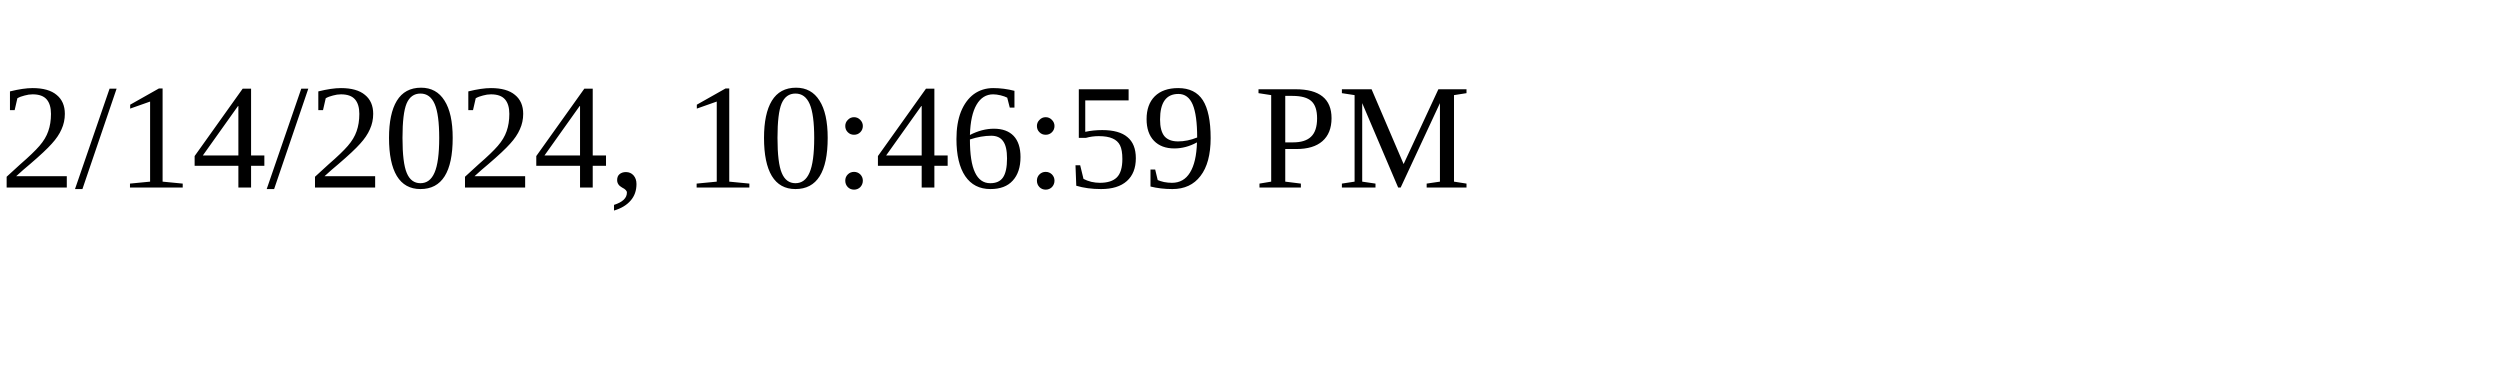
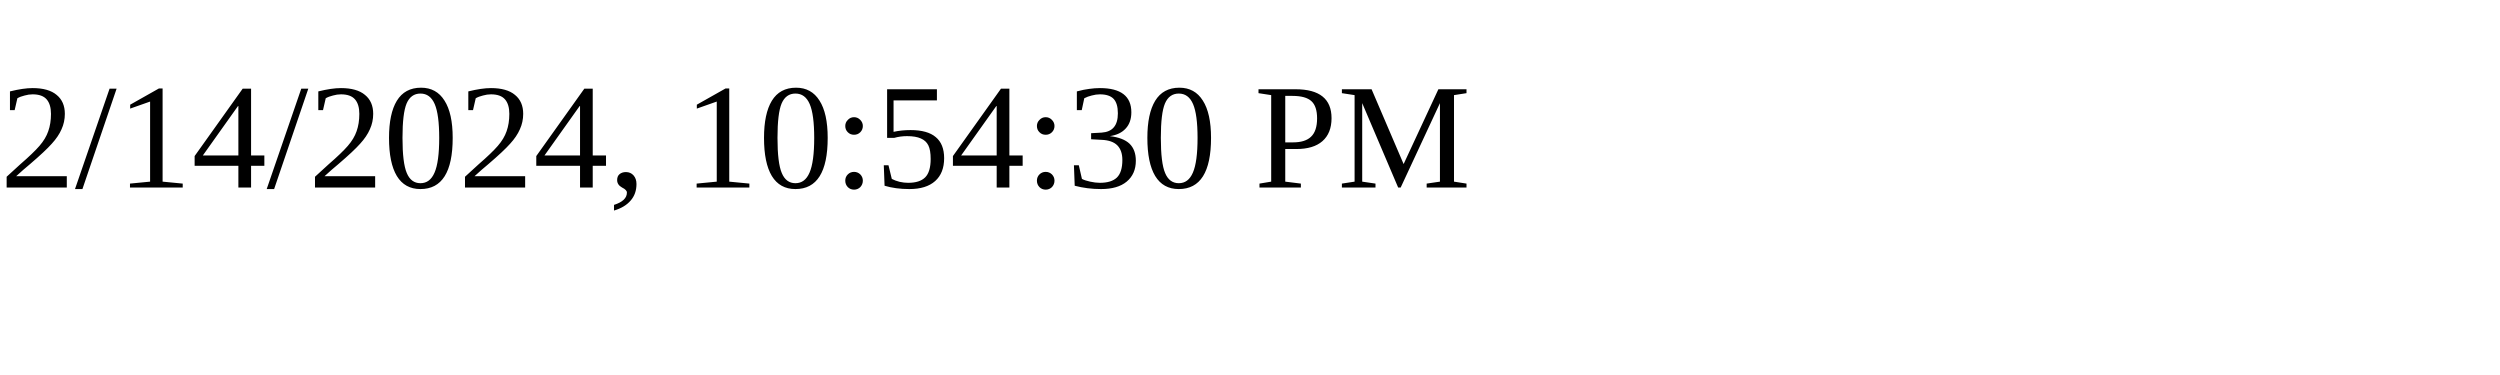
<svg xmlns="http://www.w3.org/2000/svg" height="30" width="200">
-   <text x="0" y="15">2/14/2024, 10:46:59 PM</text>
+   <text x="0" y="15">2/14/2024, 10:54:30 PM</text>
</svg>
